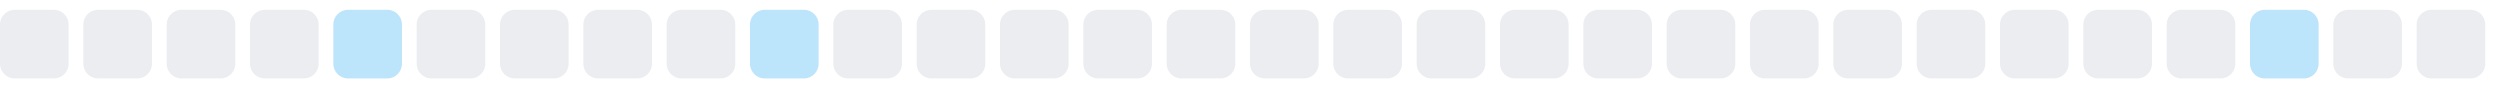
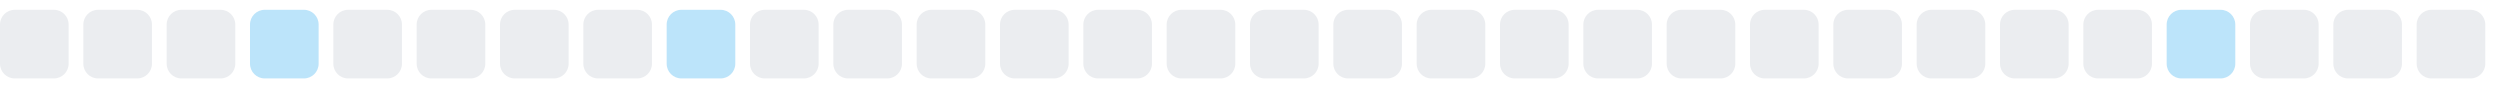
<svg xmlns="http://www.w3.org/2000/svg" width="255" height="9">
  <style>
        .level0 { fill: #ebedf0; }
        .level1 { fill: #bce4fa; }
        .level2 { fill: #75c7f7; }
        .level3 { fill: #30a9f2; }
        .level4 { fill: #008ee6; }
        @media (prefers-color-scheme: dark) {
          .level0 { fill: #161b22; }
          .level1 { fill: #0b3b5c; }
          .level2 { fill: #0a6299; }
          .level3 { fill: #008ee6; }
          .level4 { fill: #5bc4ff; }
        }
      </style>
  <rect x="0.0" y="1" width="7" height="7" rx="1.5" ry="1.5" class="level0" />
  <rect x="8.5" y="1" width="7" height="7" rx="1.5" ry="1.5" class="level0" />
  <rect x="17.0" y="1" width="7" height="7" rx="1.5" ry="1.5" class="level0" />
-   <rect x="25.5" y="1" width="7" height="7" rx="1.5" ry="1.5" class="level0" />
-   <rect x="34.0" y="1" width="7" height="7" rx="1.5" ry="1.5" class="level1" />
+   <rect x="25.5" y="1" width="7" height="7" rx="1.5" ry="1.5" class="level1" />
+   <rect x="34.0" y="1" width="7" height="7" rx="1.5" ry="1.5" class="level0" />
  <rect x="42.5" y="1" width="7" height="7" rx="1.5" ry="1.5" class="level0" />
  <rect x="51.0" y="1" width="7" height="7" rx="1.5" ry="1.5" class="level0" />
  <rect x="59.5" y="1" width="7" height="7" rx="1.5" ry="1.5" class="level0" />
-   <rect x="68.0" y="1" width="7" height="7" rx="1.5" ry="1.5" class="level0" />
-   <rect x="76.5" y="1" width="7" height="7" rx="1.5" ry="1.5" class="level1" />
+   <rect x="68.0" y="1" width="7" height="7" rx="1.5" ry="1.5" class="level1" />
+   <rect x="76.5" y="1" width="7" height="7" rx="1.5" ry="1.5" class="level0" />
  <rect x="85.0" y="1" width="7" height="7" rx="1.5" ry="1.5" class="level0" />
  <rect x="93.5" y="1" width="7" height="7" rx="1.5" ry="1.5" class="level0" />
  <rect x="102.0" y="1" width="7" height="7" rx="1.5" ry="1.5" class="level0" />
  <rect x="110.5" y="1" width="7" height="7" rx="1.5" ry="1.5" class="level0" />
  <rect x="119.0" y="1" width="7" height="7" rx="1.5" ry="1.5" class="level0" />
  <rect x="127.5" y="1" width="7" height="7" rx="1.5" ry="1.5" class="level0" />
  <rect x="136.0" y="1" width="7" height="7" rx="1.5" ry="1.5" class="level0" />
  <rect x="144.5" y="1" width="7" height="7" rx="1.5" ry="1.5" class="level0" />
  <rect x="153.0" y="1" width="7" height="7" rx="1.5" ry="1.5" class="level0" />
  <rect x="161.5" y="1" width="7" height="7" rx="1.5" ry="1.5" class="level0" />
  <rect x="170.0" y="1" width="7" height="7" rx="1.5" ry="1.5" class="level0" />
  <rect x="178.5" y="1" width="7" height="7" rx="1.5" ry="1.5" class="level0" />
  <rect x="187.0" y="1" width="7" height="7" rx="1.5" ry="1.5" class="level0" />
  <rect x="195.5" y="1" width="7" height="7" rx="1.5" ry="1.5" class="level0" />
  <rect x="204.0" y="1" width="7" height="7" rx="1.5" ry="1.5" class="level0" />
  <rect x="212.5" y="1" width="7" height="7" rx="1.5" ry="1.5" class="level0" />
-   <rect x="221.0" y="1" width="7" height="7" rx="1.5" ry="1.5" class="level0" />
-   <rect x="229.5" y="1" width="7" height="7" rx="1.5" ry="1.5" class="level1" />
+   <rect x="221.0" y="1" width="7" height="7" rx="1.5" ry="1.5" class="level1" />
+   <rect x="229.5" y="1" width="7" height="7" rx="1.5" ry="1.5" class="level0" />
  <rect x="238.0" y="1" width="7" height="7" rx="1.5" ry="1.5" class="level0" />
  <rect x="246.5" y="1" width="7" height="7" rx="1.5" ry="1.5" class="level0" />
</svg>
